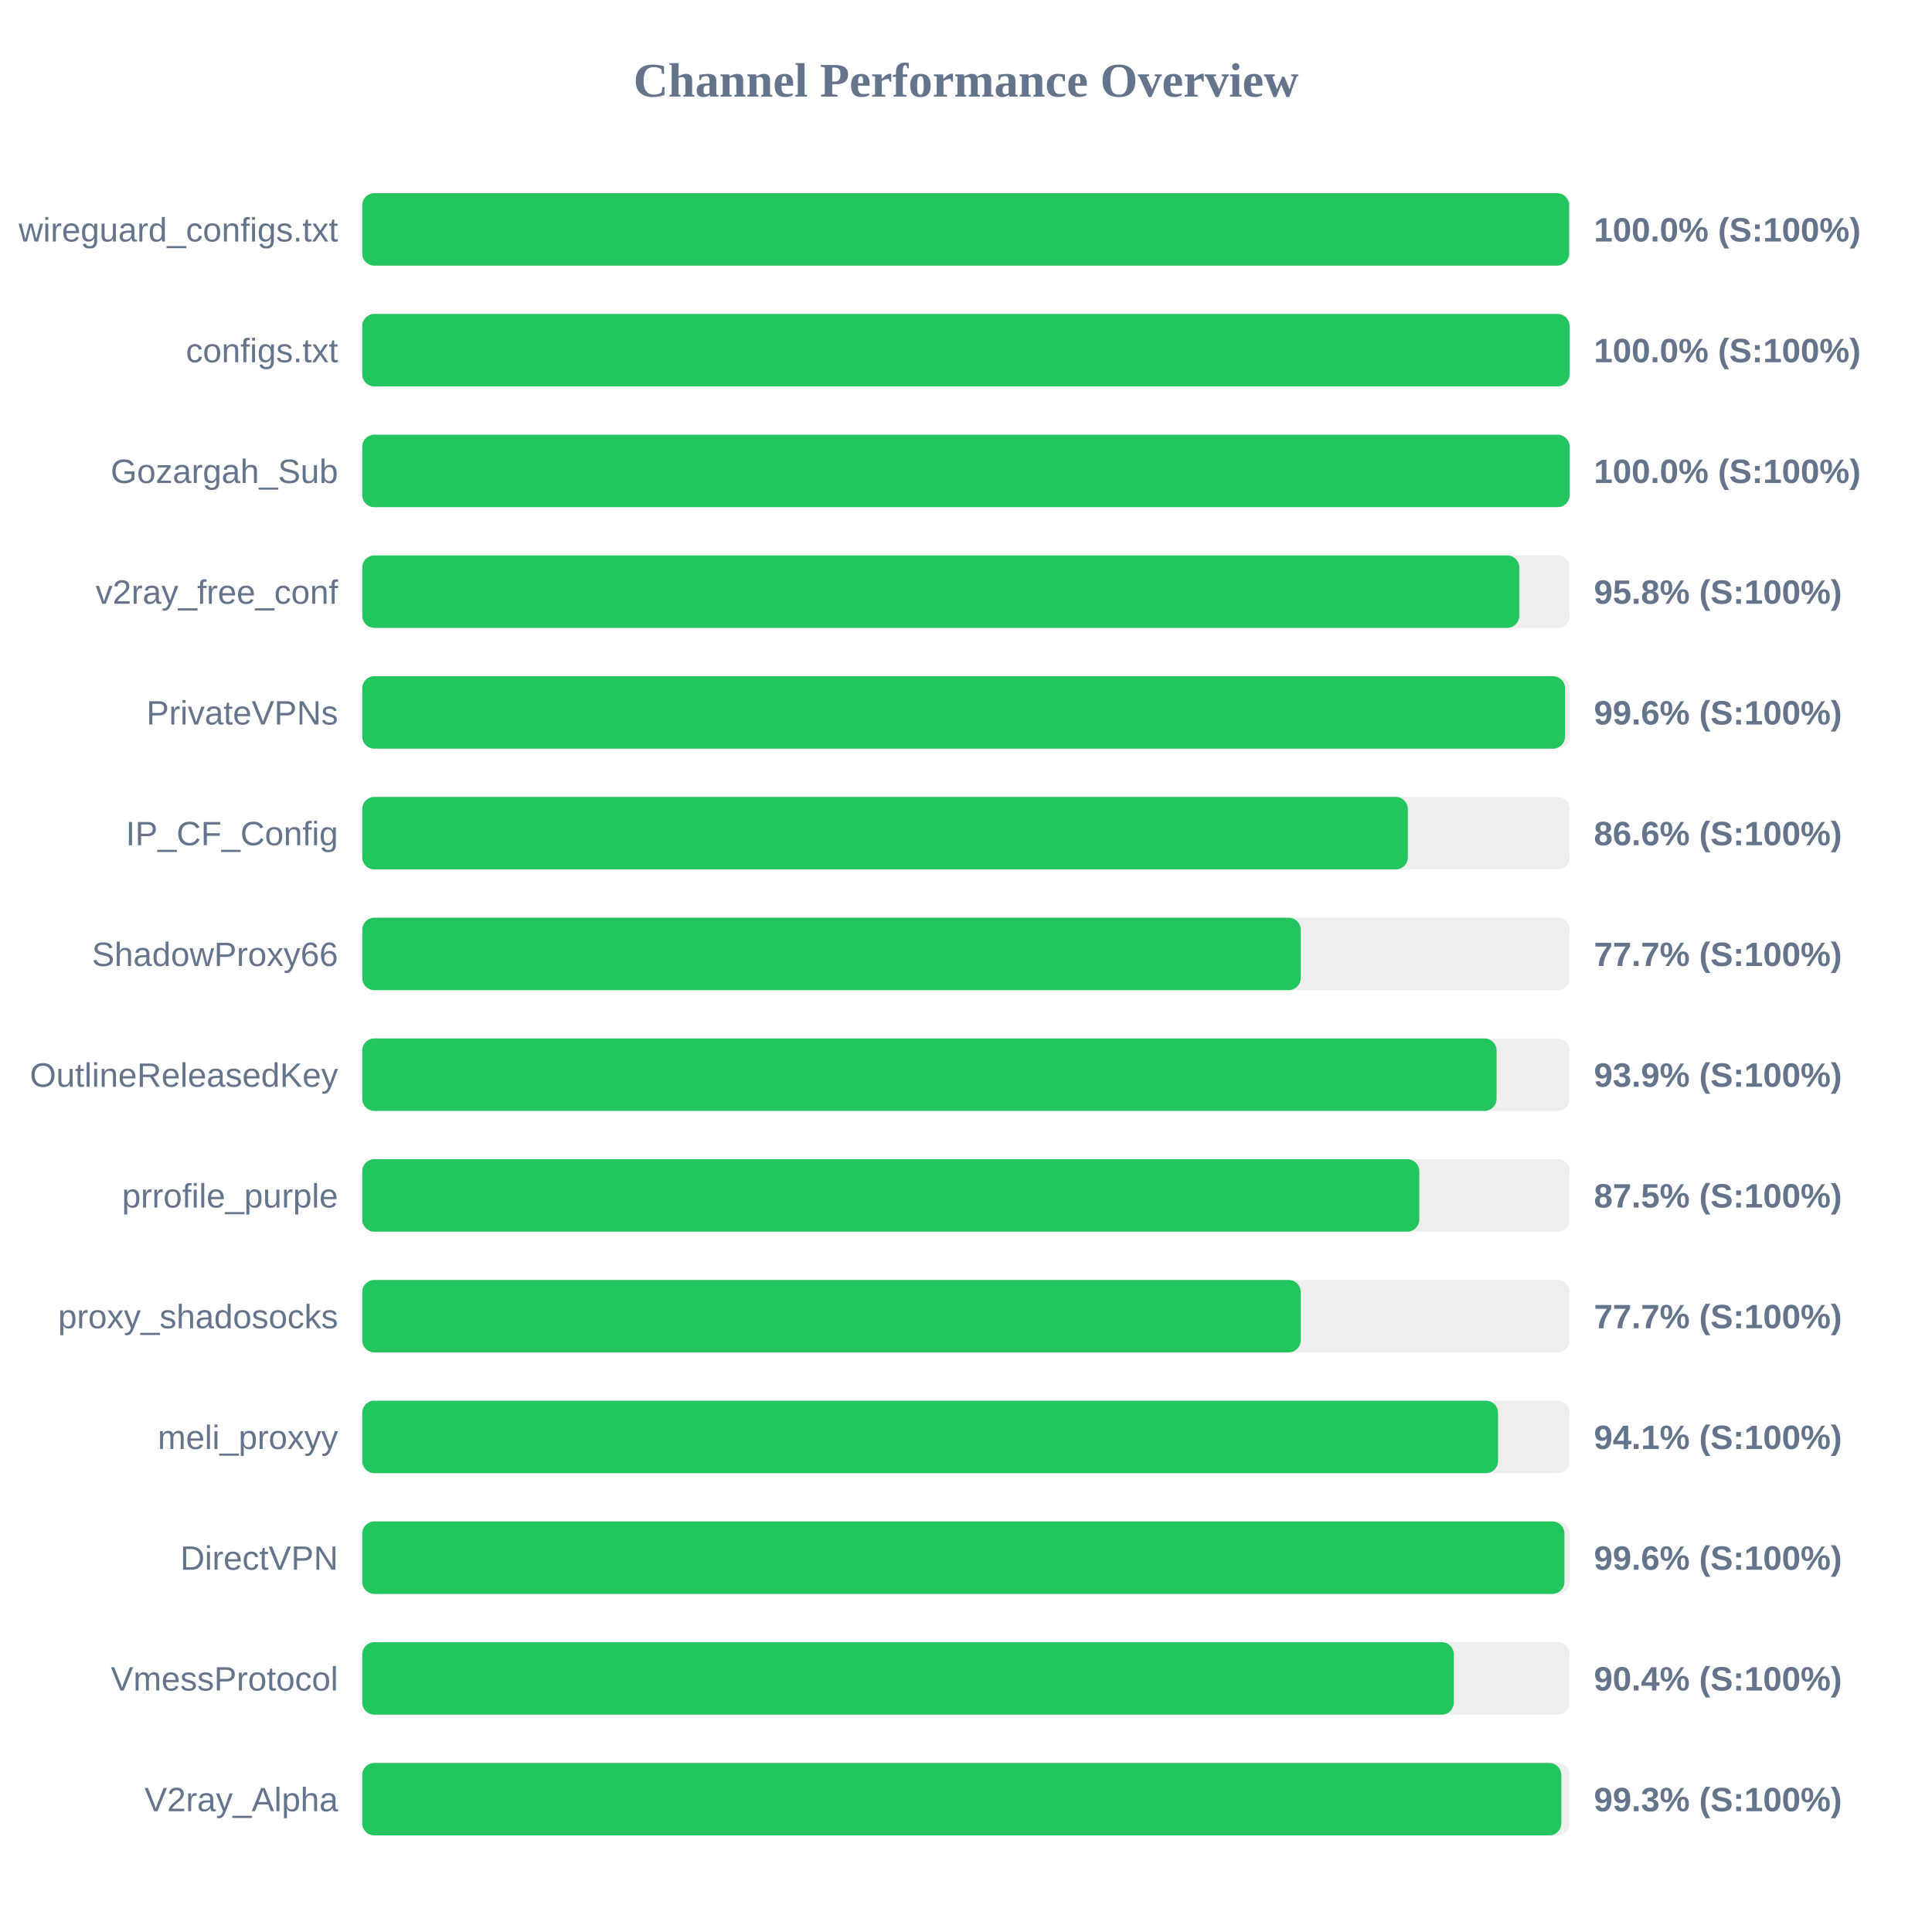
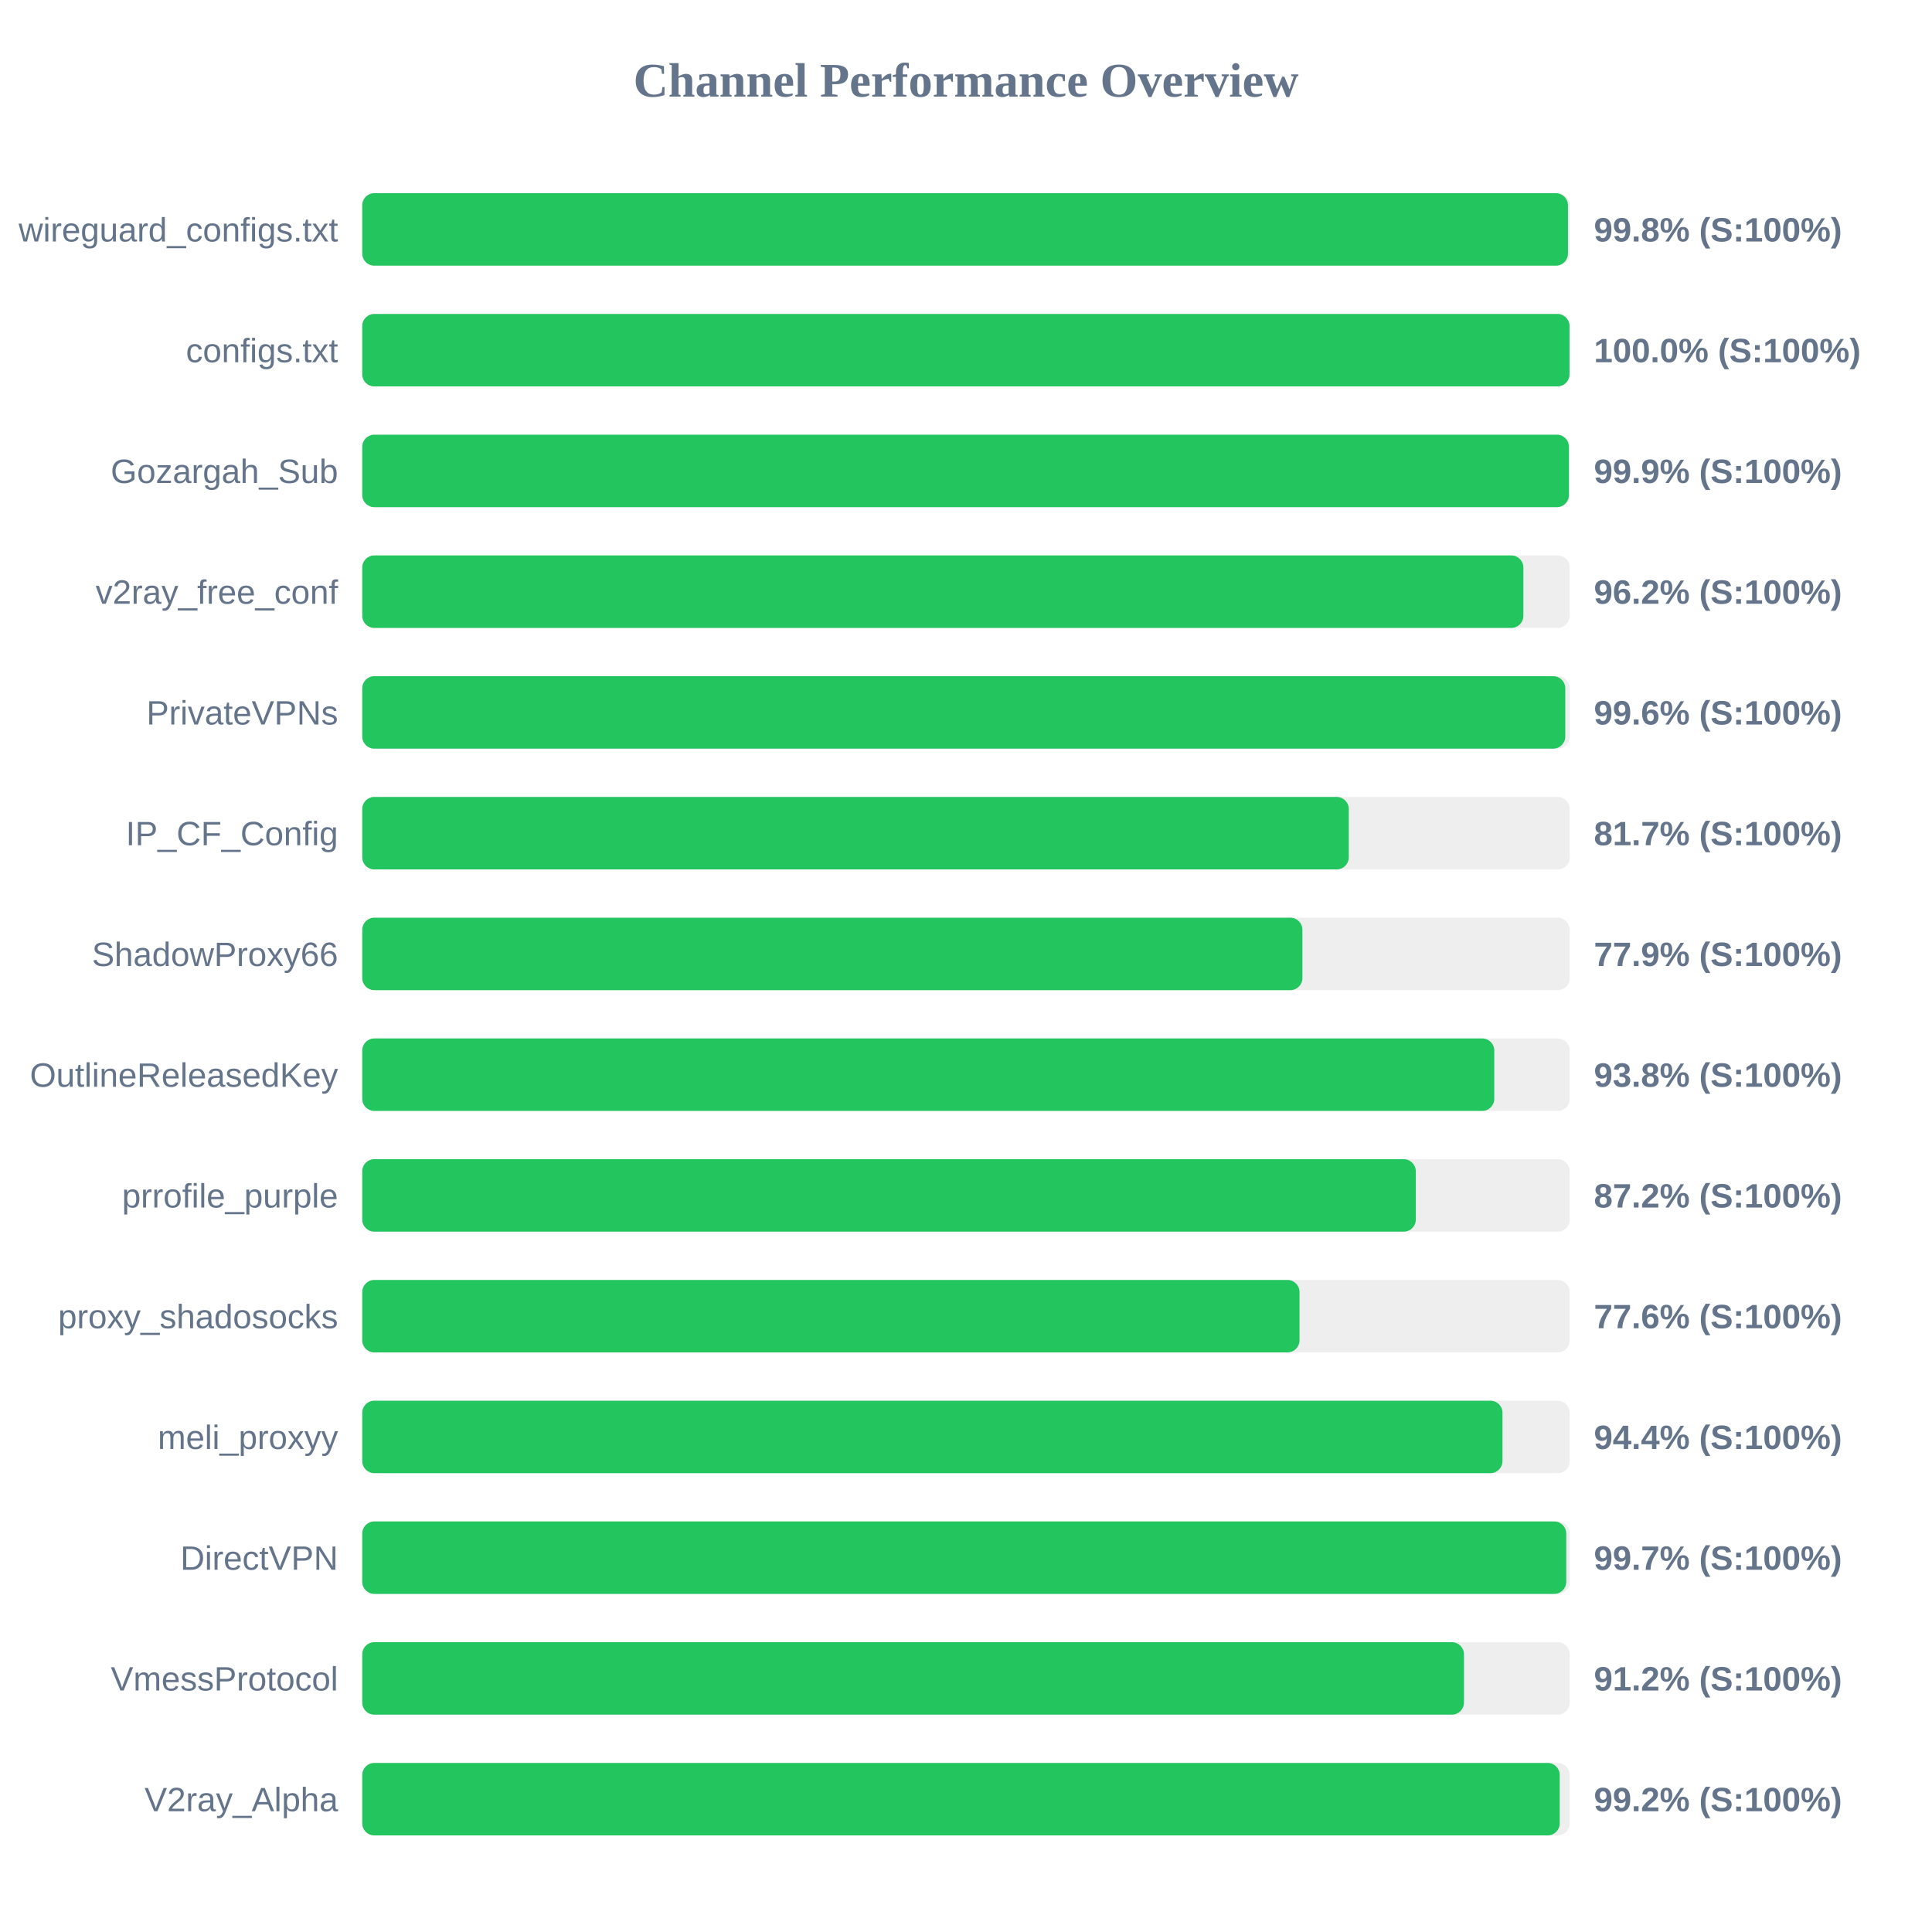
<svg xmlns="http://www.w3.org/2000/svg" width="800" height="800" version="1.1">
  <style>
        .row { font: 14px Arial; fill: #64748b; }
        .score { font: bold 14px Arial; fill: #64748b; }
    </style>
  <text x="400" y="40" text-anchor="middle" font-size="20px" font-weight="bold" fill="#64748b">Channel Performance Overview</text>
  <rect x="150" y="80" width="500" height="30" fill="#eee" rx="5" />
-   <rect x="150" y="80" width="499.75" height="30" fill="#22c55e" rx="5" />
+   <rect x="150" y="80" width="499.25" height="30" fill="#22c55e" rx="5" />
  <text x="140" y="100" text-anchor="end" class="row">wireguard_configs.txt</text>
-   <text x="660" y="100" text-anchor="start" class="score">100.0% (S:100%)</text>
+   <text x="660" y="100" text-anchor="start" class="score">99.8% (S:100%)</text>
  <rect x="150" y="130" width="500" height="30" fill="#eee" rx="5" />
-   <rect x="150" y="130" width="499.95" height="30" fill="#22c55e" rx="5" />
+   <rect x="150" y="130" width="499.9" height="30" fill="#22c55e" rx="5" />
  <text x="140" y="150" text-anchor="end" class="row">configs.txt</text>
  <text x="660" y="150" text-anchor="start" class="score">100.0% (S:100%)</text>
  <rect x="150" y="180" width="500" height="30" fill="#eee" rx="5" />
-   <rect x="150" y="180" width="499.95" height="30" fill="#22c55e" rx="5" />
+   <rect x="150" y="180" width="499.65" height="30" fill="#22c55e" rx="5" />
  <text x="140" y="200" text-anchor="end" class="row">Gozargah_Sub</text>
-   <text x="660" y="200" text-anchor="start" class="score">100.0% (S:100%)</text>
+   <text x="660" y="200" text-anchor="start" class="score">99.9% (S:100%)</text>
  <rect x="150" y="230" width="500" height="30" fill="#eee" rx="5" />
-   <rect x="150" y="230" width="479.1" height="30" fill="#22c55e" rx="5" />
+   <rect x="150" y="230" width="480.8" height="30" fill="#22c55e" rx="5" />
  <text x="140" y="250" text-anchor="end" class="row">v2ray_free_conf</text>
-   <text x="660" y="250" text-anchor="start" class="score">95.8% (S:100%)</text>
+   <text x="660" y="250" text-anchor="start" class="score">96.2% (S:100%)</text>
  <rect x="150" y="280" width="500" height="30" fill="#eee" rx="5" />
-   <rect x="150" y="280" width="498.05" height="30" fill="#22c55e" rx="5" />
+   <rect x="150" y="280" width="498.15" height="30" fill="#22c55e" rx="5" />
  <text x="140" y="300" text-anchor="end" class="row">PrivateVPNs</text>
  <text x="660" y="300" text-anchor="start" class="score">99.6% (S:100%)</text>
  <rect x="150" y="330" width="500" height="30" fill="#eee" rx="5" />
-   <rect x="150" y="330" width="432.95" height="30" fill="#22c55e" rx="5" />
+   <rect x="150" y="330" width="408.5" height="30" fill="#22c55e" rx="5" />
  <text x="140" y="350" text-anchor="end" class="row">IP_CF_Config</text>
-   <text x="660" y="350" text-anchor="start" class="score">86.6% (S:100%)</text>
+   <text x="660" y="350" text-anchor="start" class="score">81.7% (S:100%)</text>
  <rect x="150" y="380" width="500" height="30" fill="#eee" rx="5" />
-   <rect x="150" y="380" width="388.6" height="30" fill="#22c55e" rx="5" />
+   <rect x="150" y="380" width="389.3" height="30" fill="#22c55e" rx="5" />
  <text x="140" y="400" text-anchor="end" class="row">ShadowProxy66</text>
-   <text x="660" y="400" text-anchor="start" class="score">77.7% (S:100%)</text>
+   <text x="660" y="400" text-anchor="start" class="score">77.9% (S:100%)</text>
  <rect x="150" y="430" width="500" height="30" fill="#eee" rx="5" />
-   <rect x="150" y="430" width="469.7" height="30" fill="#22c55e" rx="5" />
+   <rect x="150" y="430" width="468.75" height="30" fill="#22c55e" rx="5" />
  <text x="140" y="450" text-anchor="end" class="row">OutlineReleasedKey</text>
-   <text x="660" y="450" text-anchor="start" class="score">93.9% (S:100%)</text>
+   <text x="660" y="450" text-anchor="start" class="score">93.8% (S:100%)</text>
  <rect x="150" y="480" width="500" height="30" fill="#eee" rx="5" />
-   <rect x="150" y="480" width="437.7" height="30" fill="#22c55e" rx="5" />
+   <rect x="150" y="480" width="436.25" height="30" fill="#22c55e" rx="5" />
  <text x="140" y="500" text-anchor="end" class="row">prrofile_purple</text>
-   <text x="660" y="500" text-anchor="start" class="score">87.5% (S:100%)</text>
+   <text x="660" y="500" text-anchor="start" class="score">87.2% (S:100%)</text>
  <rect x="150" y="530" width="500" height="30" fill="#eee" rx="5" />
-   <rect x="150" y="530" width="388.6" height="30" fill="#22c55e" rx="5" />
+   <rect x="150" y="530" width="388.1" height="30" fill="#22c55e" rx="5" />
  <text x="140" y="550" text-anchor="end" class="row">proxy_shadosocks</text>
-   <text x="660" y="550" text-anchor="start" class="score">77.7% (S:100%)</text>
+   <text x="660" y="550" text-anchor="start" class="score">77.6% (S:100%)</text>
  <rect x="150" y="580" width="500" height="30" fill="#eee" rx="5" />
-   <rect x="150" y="580" width="470.3" height="30" fill="#22c55e" rx="5" />
+   <rect x="150" y="580" width="472.15" height="30" fill="#22c55e" rx="5" />
  <text x="140" y="600" text-anchor="end" class="row">meli_proxyy</text>
-   <text x="660" y="600" text-anchor="start" class="score">94.1% (S:100%)</text>
+   <text x="660" y="600" text-anchor="start" class="score">94.4% (S:100%)</text>
  <rect x="150" y="630" width="500" height="30" fill="#eee" rx="5" />
-   <rect x="150" y="630" width="497.8" height="30" fill="#22c55e" rx="5" />
+   <rect x="150" y="630" width="498.55" height="30" fill="#22c55e" rx="5" />
  <text x="140" y="650" text-anchor="end" class="row">DirectVPN</text>
-   <text x="660" y="650" text-anchor="start" class="score">99.6% (S:100%)</text>
+   <text x="660" y="650" text-anchor="start" class="score">99.7% (S:100%)</text>
  <rect x="150" y="680" width="500" height="30" fill="#eee" rx="5" />
-   <rect x="150" y="680" width="452.0" height="30" fill="#22c55e" rx="5" />
+   <rect x="150" y="680" width="456.2" height="30" fill="#22c55e" rx="5" />
  <text x="140" y="700" text-anchor="end" class="row">VmessProtocol</text>
-   <text x="660" y="700" text-anchor="start" class="score">90.4% (S:100%)</text>
+   <text x="660" y="700" text-anchor="start" class="score">91.2% (S:100%)</text>
  <rect x="150" y="730" width="500" height="30" fill="#eee" rx="5" />
-   <rect x="150" y="730" width="496.5" height="30" fill="#22c55e" rx="5" />
+   <rect x="150" y="730" width="495.85" height="30" fill="#22c55e" rx="5" />
  <text x="140" y="750" text-anchor="end" class="row">V2ray_Alpha</text>
-   <text x="660" y="750" text-anchor="start" class="score">99.3% (S:100%)</text>
+   <text x="660" y="750" text-anchor="start" class="score">99.2% (S:100%)</text>
</svg>
